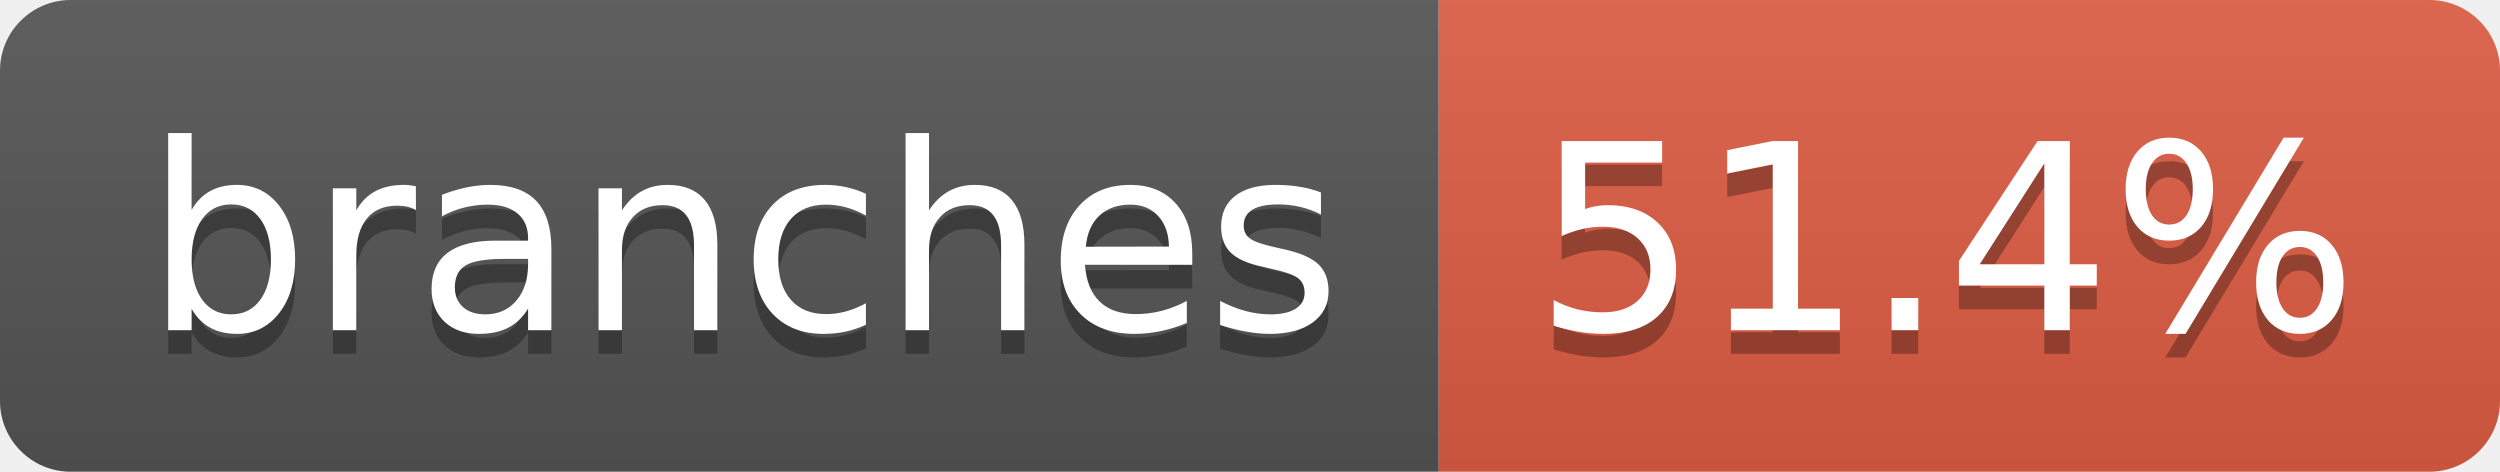
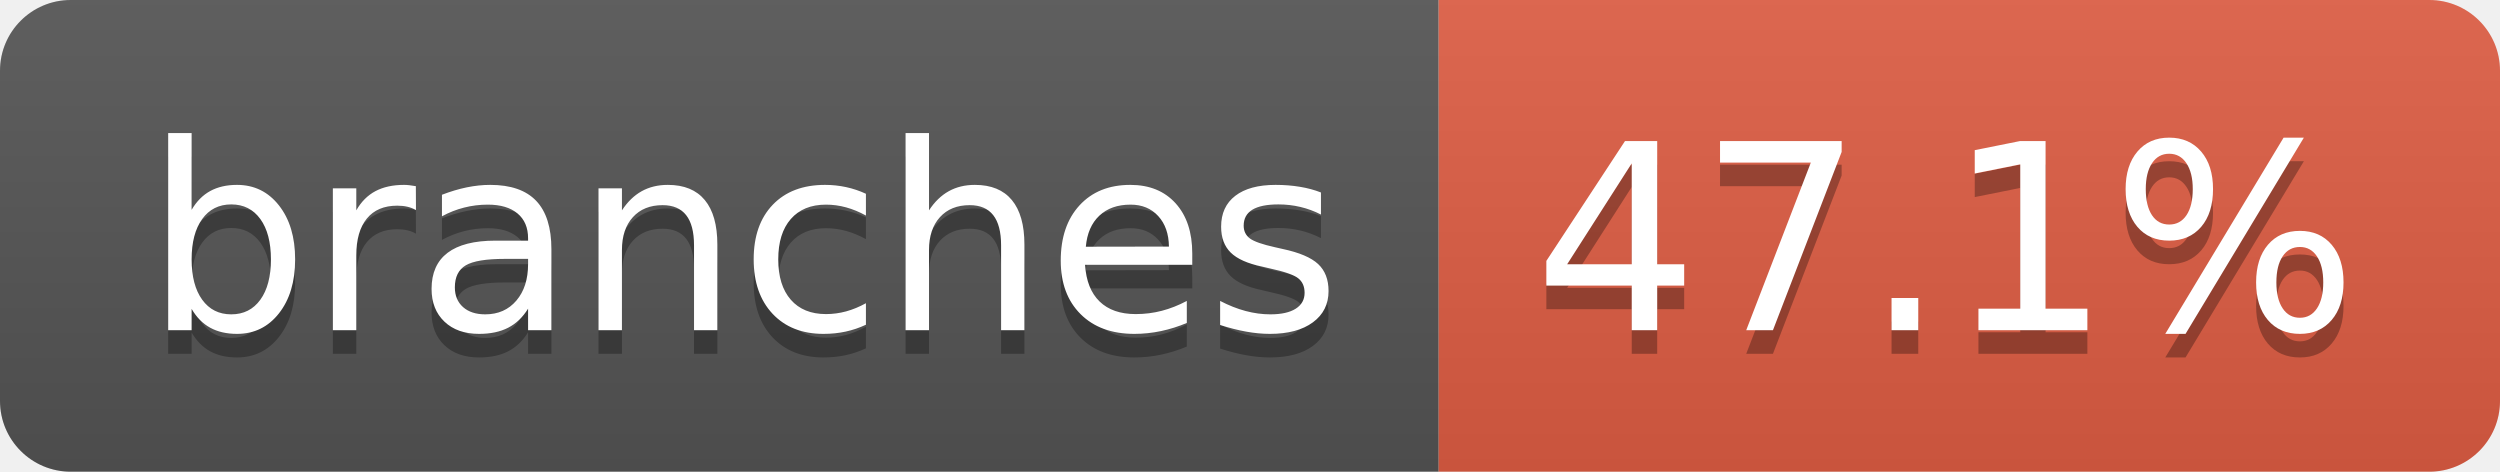
- <svg xmlns="http://www.w3.org/2000/svg" width="106" height="20" role="img" aria-label="branches: 51.4%">
+ <svg xmlns="http://www.w3.org/2000/svg" width="106" height="20" role="img" aria-label="branches: 47.1%">
  <linearGradient id="s" x2="0" y2="100%">
    <stop offset="0" stop-color="#bbb" stop-opacity=".1" />
    <stop offset="1" stop-opacity=".1" />
  </linearGradient>
  <clipPath id="r">
    <rect width="106" height="20" rx="3" fill="#fff" />
  </clipPath>
  <g clip-path="url(#r)">
    <rect width="61" height="20" fill="#555" />
    <rect x="61" width="45" height="20" fill="#e05d44" />
    <rect width="106" height="20" fill="url(#s)" />
  </g>
  <g fill="#fff" text-anchor="middle" font-family="Verdana,Geneva,DejaVu Sans,sans-serif" text-rendering="geometricPrecision" font-size="110">
    <text aria-hidden="true" x="315" y="150" fill="#010101" fill-opacity=".3" transform="scale(.1)" textLength="507">branches</text>
    <text x="315" y="140" transform="scale(.1)" fill="#fff" textLength="507">branches</text>
-     <text aria-hidden="true" x="825" y="150" fill="#010101" fill-opacity=".3" transform="scale(.1)" textLength="350">51.4%</text>
-     <text x="825" y="140" transform="scale(.1)" fill="#fff" textLength="350">51.4%</text>
+     <text aria-hidden="true" x="825" y="150" fill="#010101" fill-opacity=".3" transform="scale(.1)" textLength="350">47.1%</text>
+     <text x="825" y="140" transform="scale(.1)" fill="#fff" textLength="350">47.1%</text>
  </g>
</svg>
